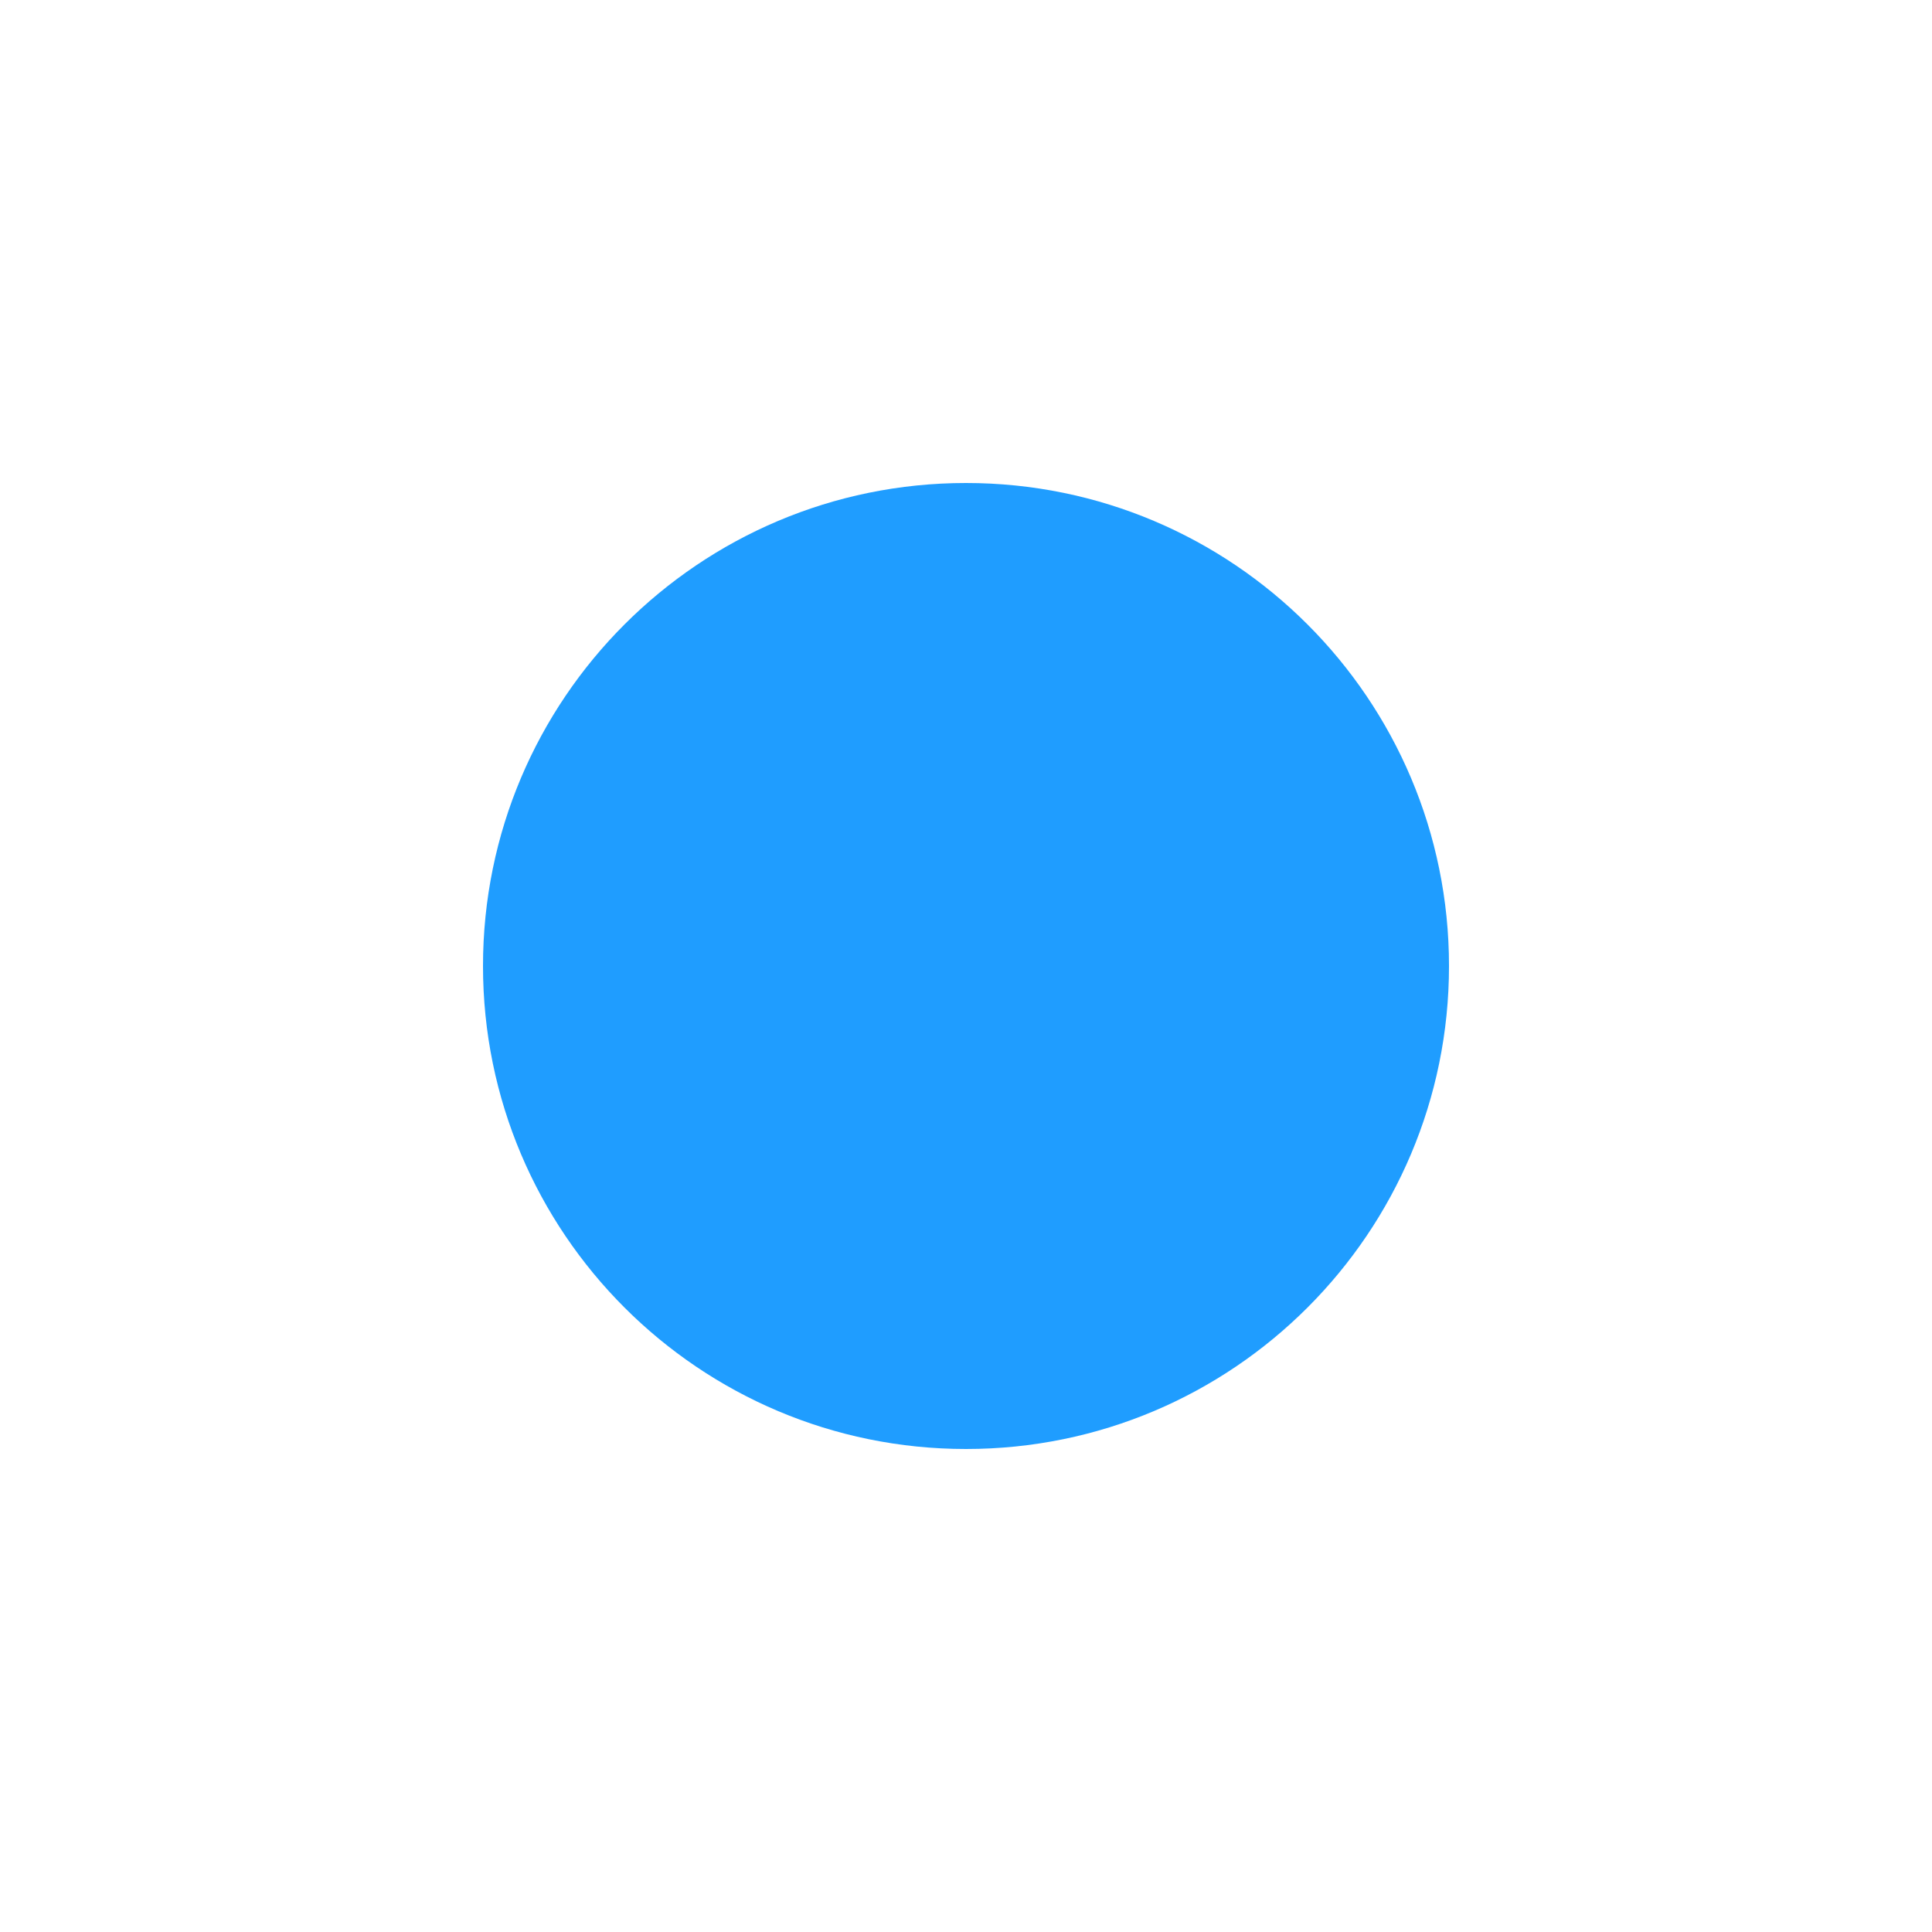
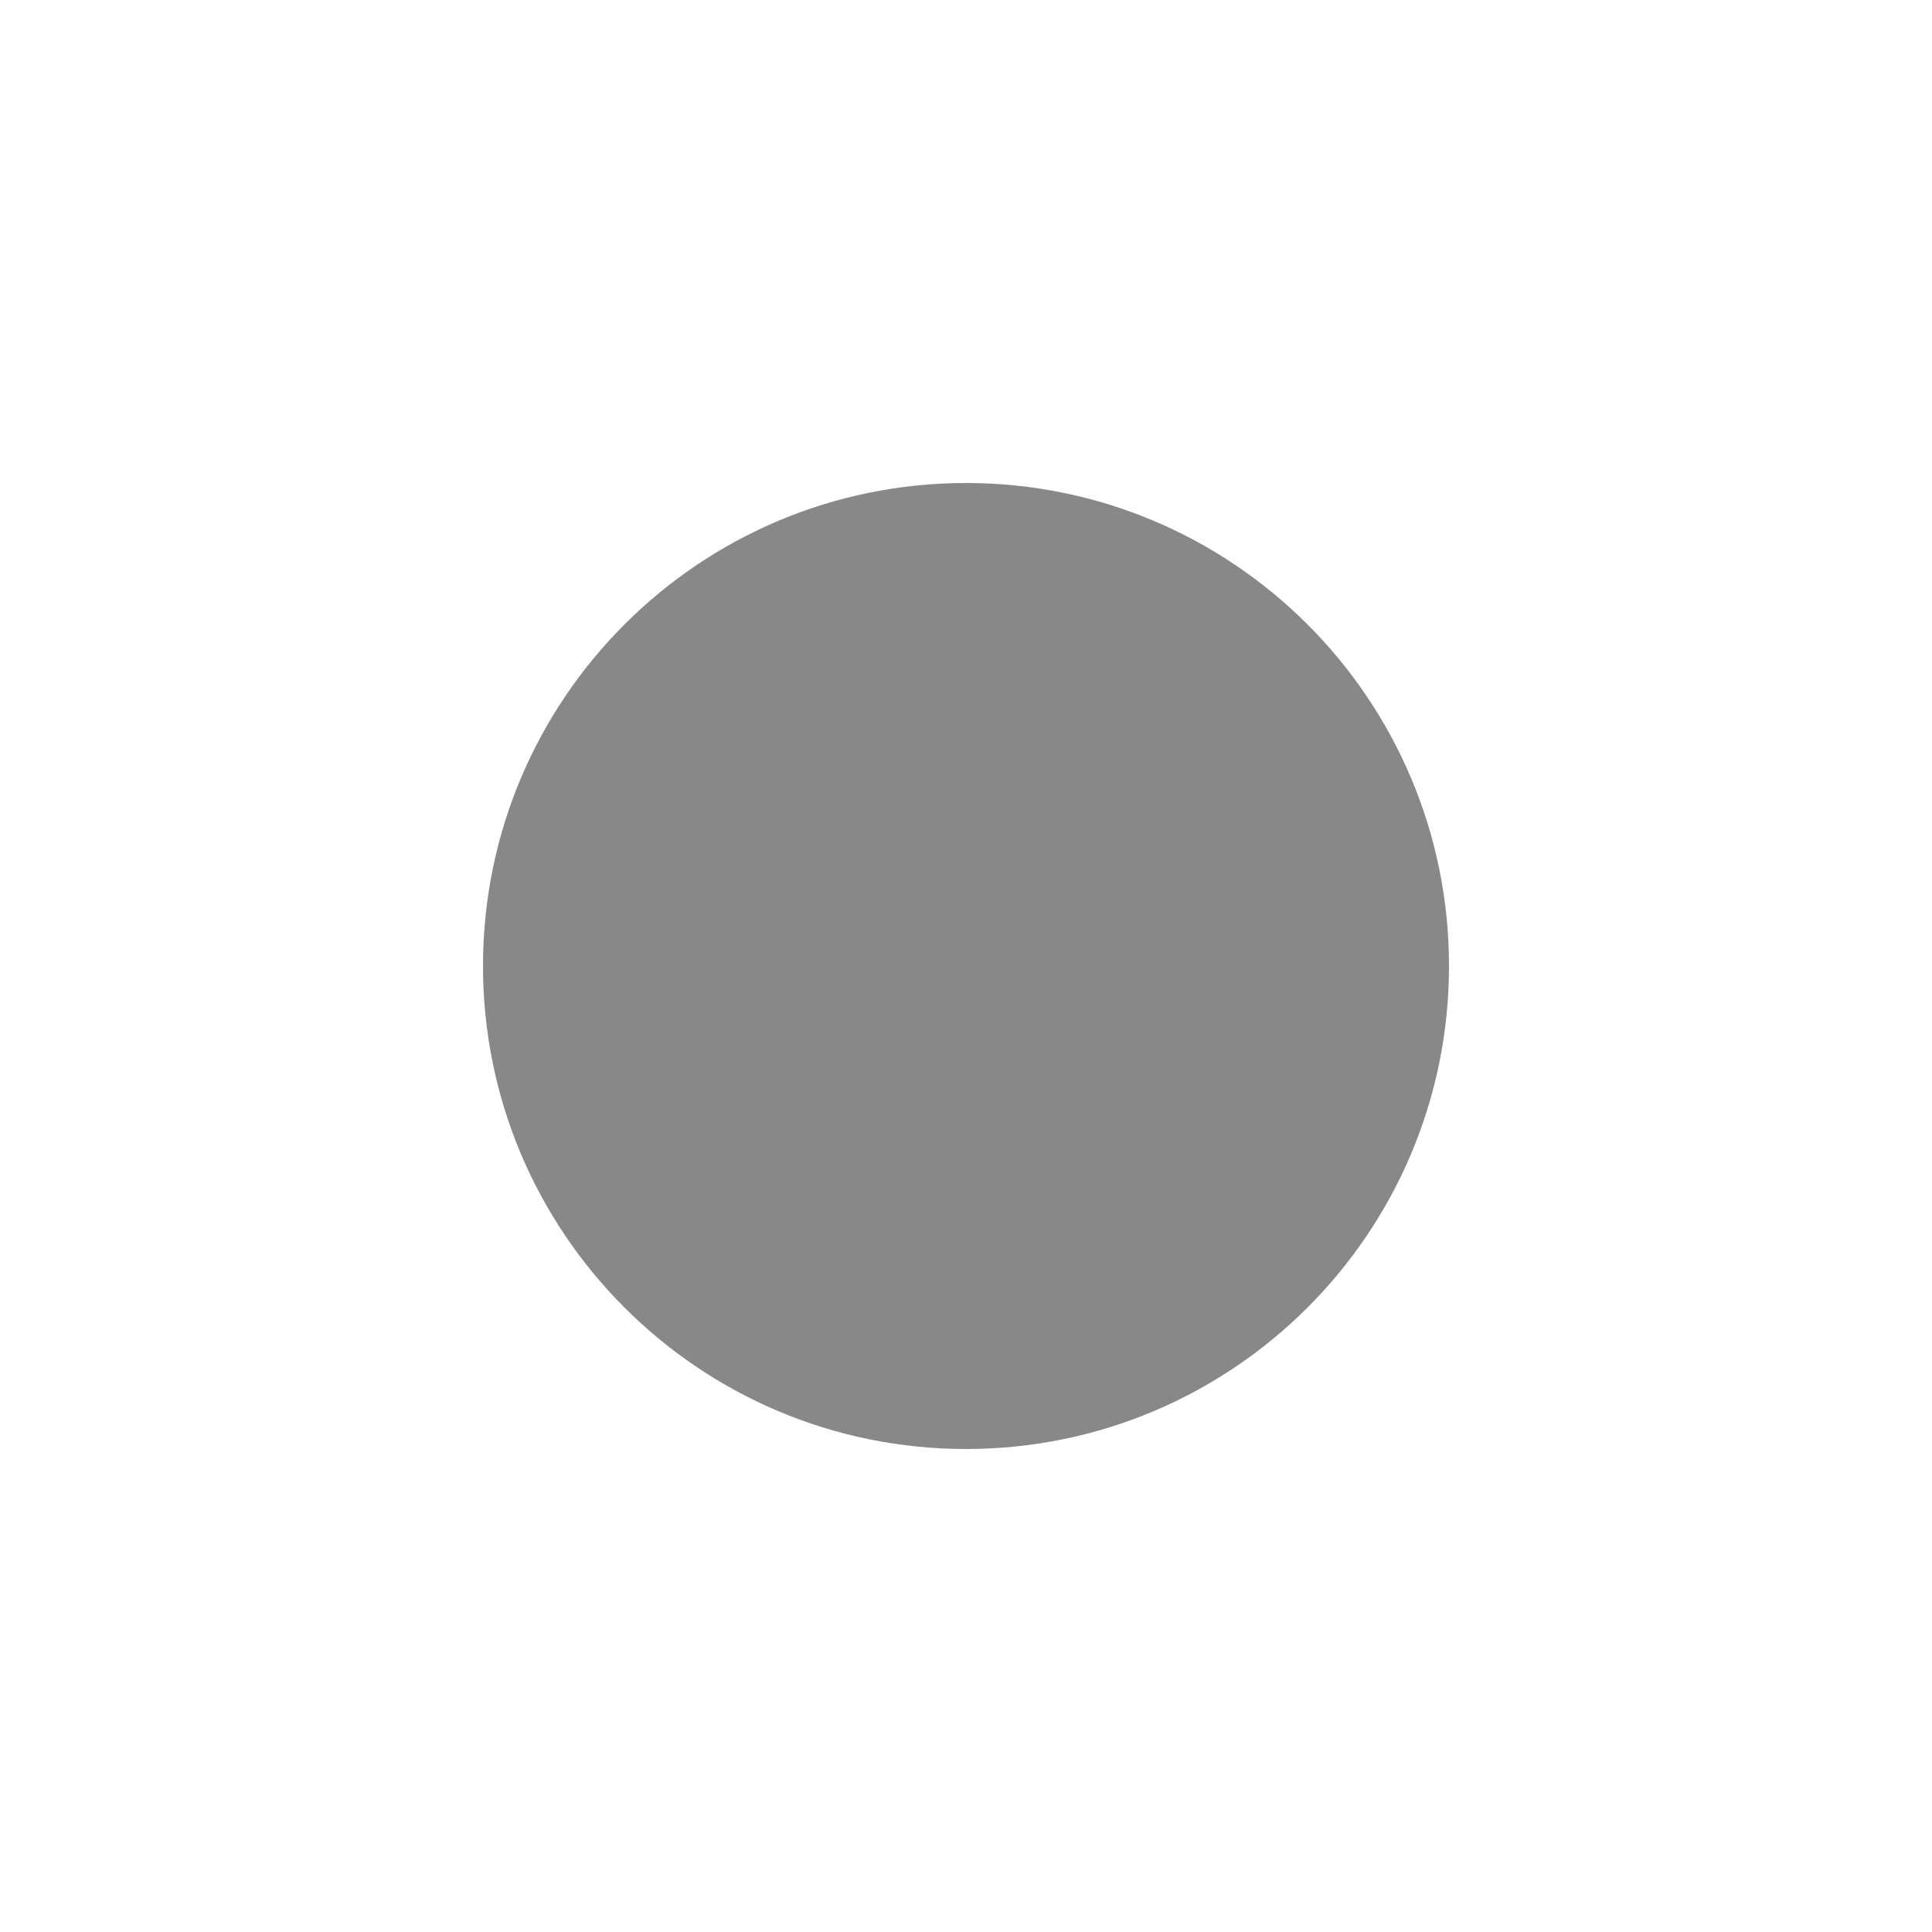
<svg xmlns="http://www.w3.org/2000/svg" viewBox="0 0 32 32">
-   <circle cx="16" cy="16" r="8" fill="#1F9DFF" />
+   <circle cx="16" cy="16" r="8" fill="#888888" />
</svg>
